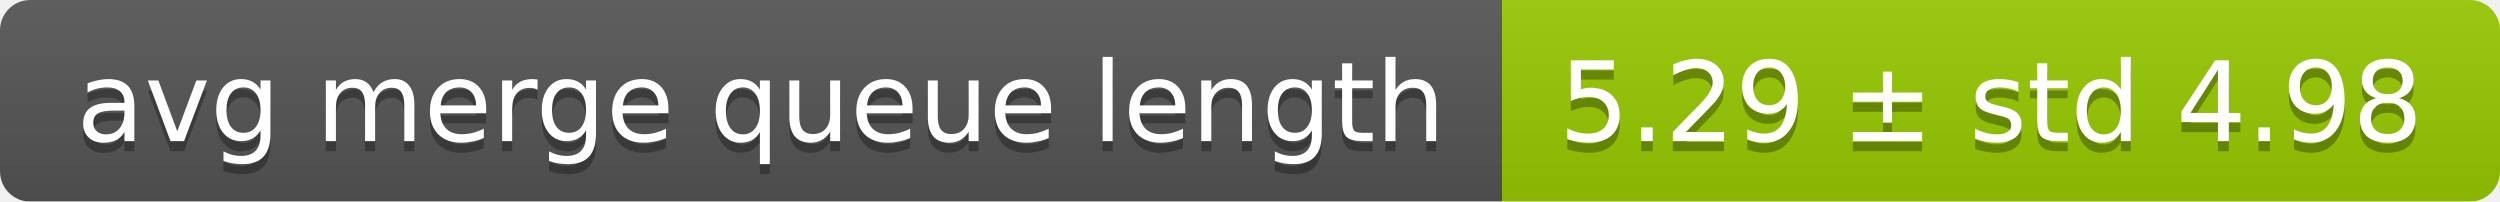
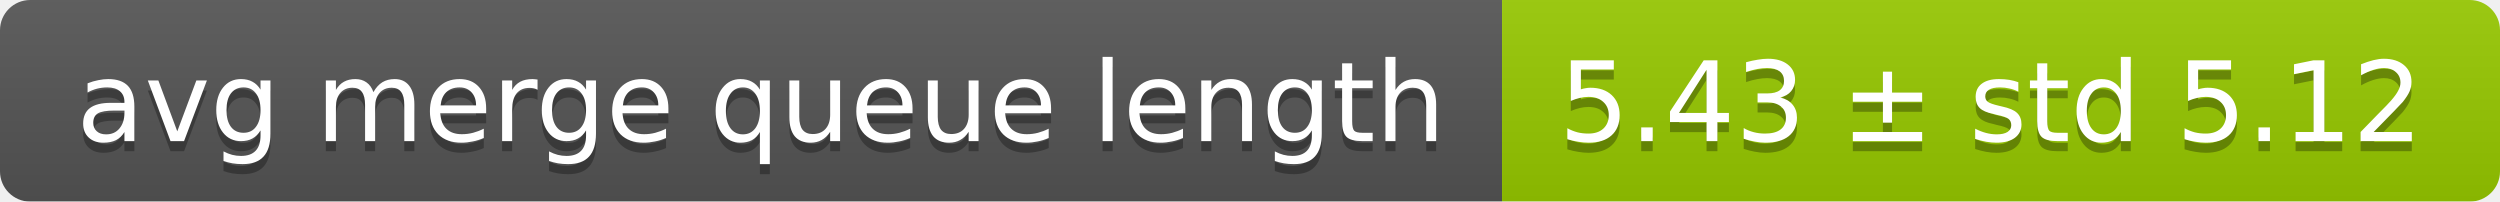
<svg xmlns="http://www.w3.org/2000/svg" width="248" height="20">
  <linearGradient id="smooth" x2="0" y2="100%">
    <stop offset="0" stop-color="#bbb" stop-opacity=".1" />
    <stop offset="1" stop-opacity=".1" />
  </linearGradient>
  <mask id="round">
    <rect width="248" height="20" rx="3" fill="#fff" />
  </mask>
  <g mask="url(#round)">
    <rect width="149" height="20" fill="#555" />
    <rect x="149" width="99" height="20" fill="#97ca00" />
    <rect width="248" height="20" fill="url(#smooth)" />
  </g>
  <g fill="#fff" text-anchor="middle" font-family="DejaVu Sans,Verdana,Geneva,sans-serif" font-size="11">
    <text x="75.5" y="15" fill="#010101" fill-opacity=".3">avg merge queue length</text>
    <text x="75.5" y="14">avg merge queue length</text>
-     <text x="197.5" y="15" fill="#010101" fill-opacity=".3">5.29 ± std 4.98</text>
-     <text x="197.5" y="14">5.29 ± std 4.98</text>
+     <text x="197.5" y="15" fill="#010101" fill-opacity=".3">5.43 ± std 5.12</text>
+     <text x="197.5" y="14">5.43 ± std 5.12</text>
  </g>
</svg>
